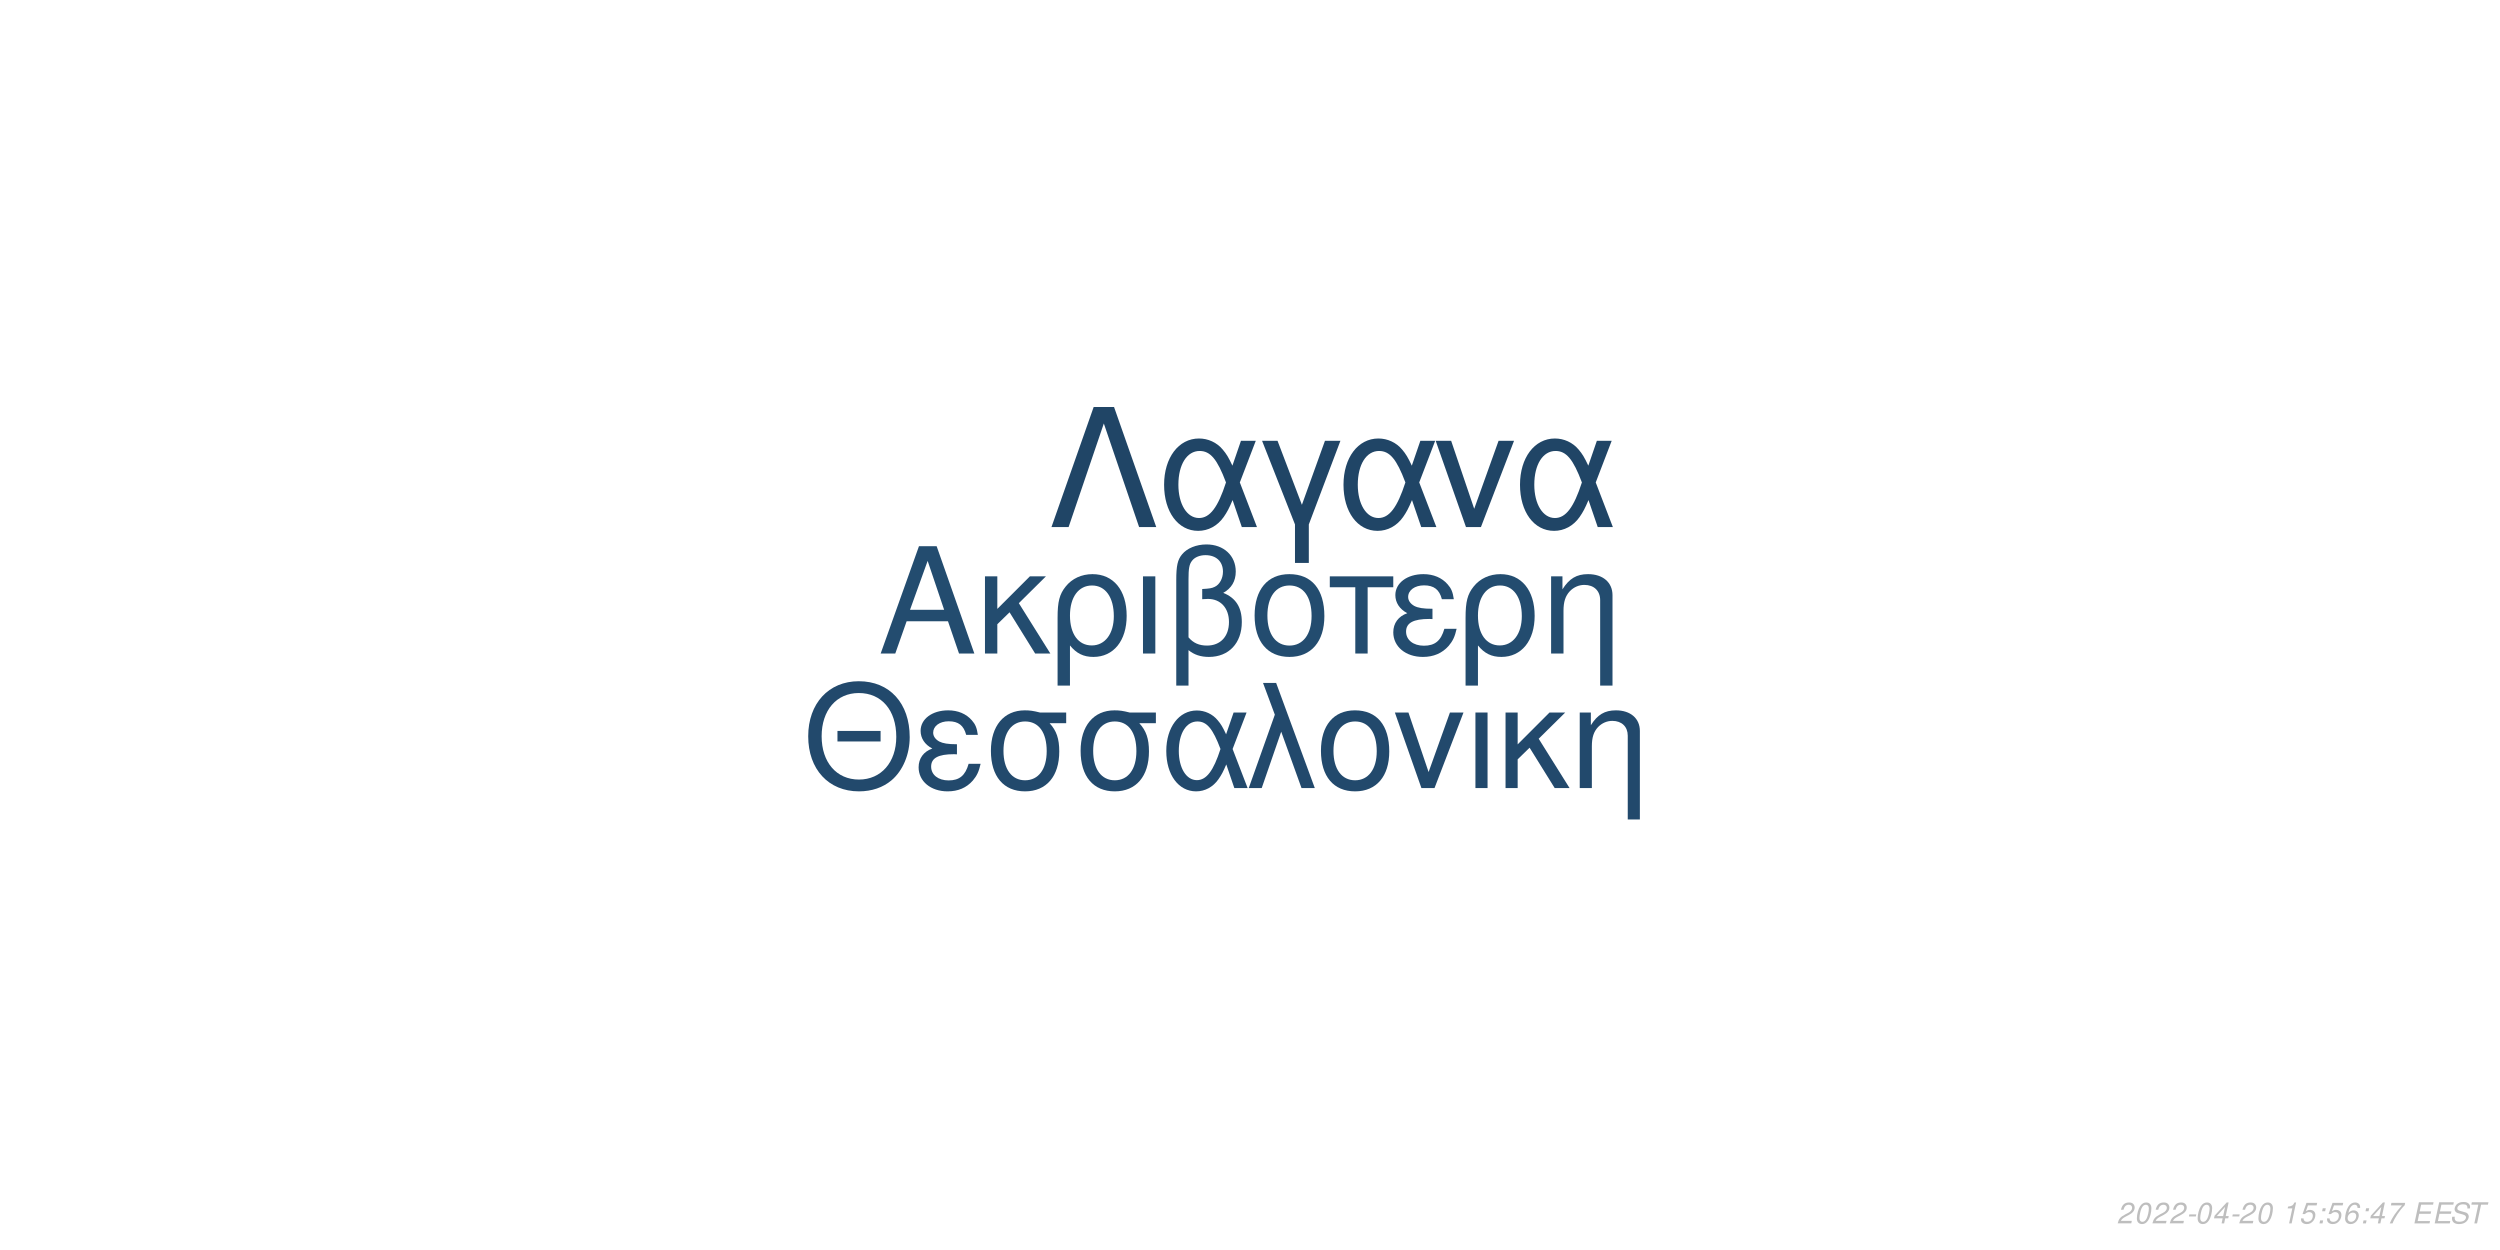
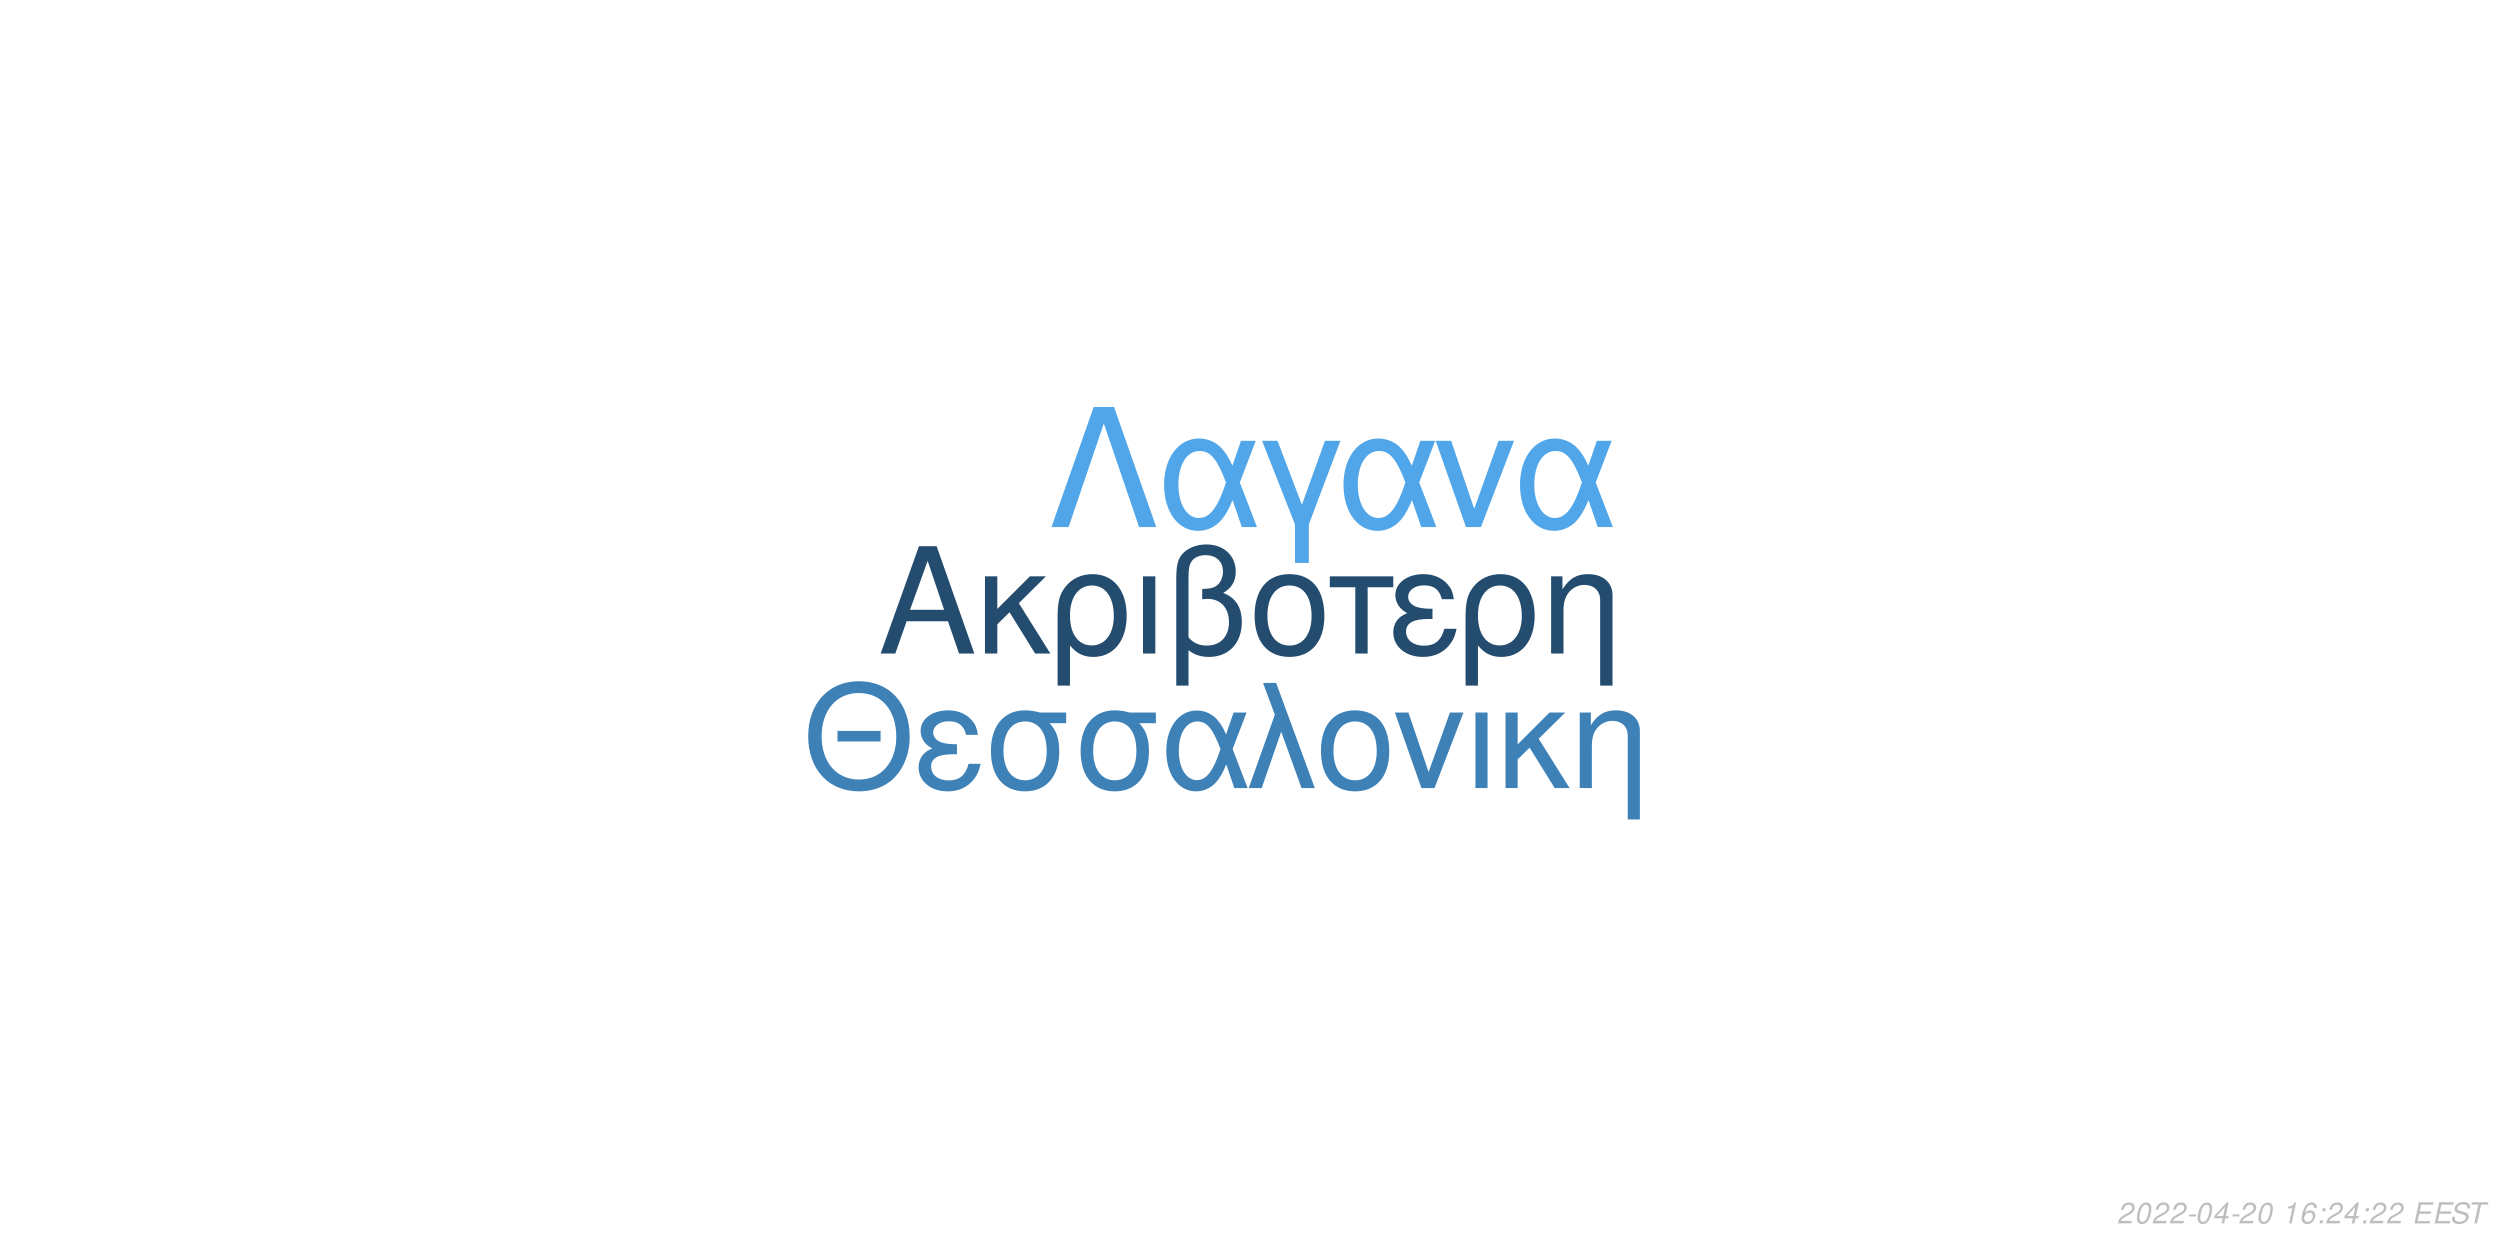
<svg xmlns="http://www.w3.org/2000/svg" xmlns:xlink="http://www.w3.org/1999/xlink" width="864pt" height="432pt" viewBox="0 0 864 432" version="1.1">
  <defs>
    <g>
      <symbol overflow="visible" id="glyph0-0">
        <path style="stroke:none;" d="" />
      </symbol>
      <symbol overflow="visible" id="glyph0-1">
        <path style="stroke:none;" d="M 24.125 -11.141 L 27.938 0 L 33.234 0 L 20.203 -37.094 L 14.094 -37.094 L 0.859 0 L 5.906 0 L 9.828 -11.141 Z M 22.797 -15.109 L 11 -15.109 L 17.094 -32.016 Z M 22.797 -15.109 " />
      </symbol>
      <symbol overflow="visible" id="glyph0-2">
        <path style="stroke:none;" d="M 7.172 -15.422 L 7.172 -26.672 L 2.906 -26.672 L 2.906 0 L 7.172 0 L 7.172 -10.125 L 11.406 -14.25 L 20.25 0 L 25.5 0 L 14.609 -17.406 L 23.969 -26.672 L 18.422 -26.672 Z M 7.172 -15.422 " />
      </symbol>
      <symbol overflow="visible" id="glyph0-3">
        <path style="stroke:none;" d="M 3 11.094 L 7.281 11.094 L 7.281 -2.797 C 9.516 -0.047 11.953 1.172 15.375 1.172 C 22.344 1.172 26.875 -4.422 26.875 -13.031 C 26.875 -21.891 22.297 -27.438 15.062 -27.438 C 11.297 -27.438 7.984 -25.906 5.797 -23.156 C 3.672 -20.516 3 -17.969 3 -12.359 Z M 14.906 -23.516 C 19.547 -23.516 22.438 -19.438 22.438 -12.922 C 22.438 -6.812 19.391 -2.797 14.812 -2.797 C 10.172 -2.797 7.281 -6.766 7.281 -13.125 C 7.281 -19.484 10.234 -23.516 14.906 -23.516 Z M 14.906 -23.516 " />
      </symbol>
      <symbol overflow="visible" id="glyph0-4">
        <path style="stroke:none;" d="M 3.516 0 L 7.781 0 L 7.781 -26.672 L 3.516 -26.672 Z M 3.516 0 " />
      </symbol>
      <symbol overflow="visible" id="glyph0-5">
        <path style="stroke:none;" d="M 4.016 11.094 L 8.25 11.094 L 8.25 -1.172 C 10.172 0.406 12.422 1.172 15.312 1.172 C 22.188 1.172 26.672 -3.609 26.672 -10.891 C 26.672 -15.984 24.578 -19.234 20.25 -20.969 C 23.109 -22.547 24.578 -25.031 24.578 -28.344 C 24.578 -33.844 20.406 -37.703 14.453 -37.703 C 10.938 -37.703 7.734 -36.391 6 -34.25 C 4.484 -32.422 4.016 -30.328 4.016 -25.391 Z M 8.25 -25.656 C 8.25 -29.359 8.5 -30.844 9.469 -32.062 C 10.375 -33.281 12.156 -34 14.094 -34 C 17.812 -34 20.156 -31.812 20.156 -28.297 C 20.156 -25.953 18.984 -23.812 17.297 -23.047 C 16.281 -22.547 15.469 -22.438 12.984 -22.297 L 12.984 -18.781 C 13.734 -18.828 14.344 -18.875 14.969 -18.875 C 19.344 -18.875 22.234 -15.719 22.234 -10.891 C 22.234 -5.906 19.281 -2.75 14.656 -2.75 C 11.953 -2.75 9.922 -3.609 8.25 -5.594 Z M 8.25 -25.656 " />
      </symbol>
      <symbol overflow="visible" id="glyph0-6">
        <path style="stroke:none;" d="M 14.094 -27.438 C 6.562 -27.438 2.094 -22.094 2.094 -13.125 C 2.094 -4.125 6.562 1.172 14.141 1.172 C 21.672 1.172 26.203 -4.172 26.203 -12.922 C 26.203 -22.188 21.828 -27.438 14.094 -27.438 Z M 14.141 -23.516 C 18.938 -23.516 21.781 -19.594 21.781 -12.984 C 21.781 -6.672 18.828 -2.75 14.141 -2.75 C 9.422 -2.75 6.516 -6.672 6.516 -13.125 C 6.516 -19.594 9.422 -23.516 14.141 -23.516 Z M 14.141 -23.516 " />
      </symbol>
      <symbol overflow="visible" id="glyph0-7">
        <path style="stroke:none;" d="M 7.891 0 L 12.156 0 L 12.156 -22.906 L 21.016 -22.906 L 21.016 -26.672 L -0.922 -26.672 L -0.922 -22.906 L 7.891 -22.906 Z M 7.891 0 " />
      </symbol>
      <symbol overflow="visible" id="glyph0-8">
        <path style="stroke:none;" d="M 14.562 -15.469 C 11.344 -15.469 9.562 -15.781 8.297 -16.438 C 6.922 -17.203 6.156 -18.328 6.156 -19.547 C 6.156 -21.891 8.453 -23.562 11.656 -23.562 C 15.062 -23.562 16.953 -22.094 17.812 -18.781 L 21.938 -18.781 C 21.578 -21.266 21.062 -22.5 19.797 -23.922 C 17.812 -26.203 14.906 -27.438 11.453 -27.438 C 5.797 -27.438 1.734 -24.375 1.734 -20.203 C 1.734 -17.609 3.156 -15.375 5.859 -13.938 C 2.797 -12.875 1.016 -10.484 1.016 -7.328 C 1.016 -2.391 5.297 1.172 11.25 1.172 C 14.969 1.172 17.906 -0.109 20.156 -2.641 C 21.578 -4.328 22.297 -5.797 22.906 -8.547 L 18.672 -8.547 C 17.5 -4.422 15.422 -2.703 11.609 -2.703 C 7.938 -2.703 5.438 -4.688 5.438 -7.578 C 5.438 -10.578 7.938 -11.953 13.484 -11.953 C 13.641 -11.953 14.094 -11.953 14.562 -11.906 Z M 14.562 -15.469 " />
      </symbol>
      <symbol overflow="visible" id="glyph0-9">
        <path style="stroke:none;" d="M 3.562 -26.672 L 3.562 0 L 7.844 0 L 7.844 -14.703 C 7.844 -17.906 8.5 -19.891 10.031 -21.531 C 11.406 -22.953 13.188 -23.719 15.062 -23.719 C 18.375 -23.719 20.516 -21.672 20.516 -18.469 L 20.516 11.094 L 24.781 11.094 L 24.781 -20.156 C 24.781 -24.578 21.469 -27.438 16.328 -27.438 C 12.359 -27.438 9.828 -25.906 7.484 -22.188 L 7.484 -26.672 Z M 3.562 -26.672 " />
      </symbol>
      <symbol overflow="visible" id="glyph1-0">
        <path style="stroke:none;" d="" />
      </symbol>
      <symbol overflow="visible" id="glyph1-1">
        <path style="stroke:none;" d="M 26.859 -19.734 L 11.953 -19.734 L 11.953 -16.094 L 26.859 -16.094 Z M 19.328 -36.922 C 8.922 -36.922 1.844 -29.25 1.844 -17.891 C 1.844 -6.484 8.875 1.141 19.391 1.141 C 23.812 1.141 27.703 -0.203 30.641 -2.688 C 34.578 -6.031 36.922 -11.656 36.922 -17.594 C 36.922 -29.297 30 -36.922 19.328 -36.922 Z M 19.328 -32.844 C 27.203 -32.844 32.281 -26.906 32.281 -17.688 C 32.281 -8.922 27.062 -2.938 19.391 -2.938 C 11.609 -2.938 6.484 -8.922 6.484 -17.891 C 6.484 -26.859 11.609 -32.844 19.328 -32.844 Z M 19.328 -32.844 " />
      </symbol>
      <symbol overflow="visible" id="glyph1-2">
        <path style="stroke:none;" d="M 14.25 -15.141 C 11.109 -15.141 9.375 -15.453 8.125 -16.094 C 6.781 -16.844 6.031 -17.938 6.031 -19.141 C 6.031 -21.422 8.266 -23.078 11.406 -23.078 C 14.75 -23.078 16.594 -21.625 17.438 -18.391 L 21.469 -18.391 C 21.125 -20.828 20.625 -22.031 19.391 -23.422 C 17.438 -25.656 14.594 -26.859 11.219 -26.859 C 5.688 -26.859 1.688 -23.875 1.688 -19.781 C 1.688 -17.234 3.094 -15.047 5.734 -13.656 C 2.734 -12.609 1 -10.266 1 -7.172 C 1 -2.344 5.188 1.141 11.016 1.141 C 14.656 1.141 17.547 -0.094 19.734 -2.594 C 21.125 -4.234 21.828 -5.688 22.422 -8.375 L 18.281 -8.375 C 17.141 -4.328 15.094 -2.641 11.359 -2.641 C 7.766 -2.641 5.328 -4.578 5.328 -7.422 C 5.328 -10.359 7.766 -11.703 13.203 -11.703 C 13.359 -11.703 13.797 -11.703 14.25 -11.656 Z M 14.25 -15.141 " />
      </symbol>
      <symbol overflow="visible" id="glyph1-3">
        <path style="stroke:none;" d="M 29 -26.109 L 19.938 -26.109 C 17.594 -26.703 16.438 -26.859 14.703 -26.859 C 7.469 -26.859 2.984 -21.469 2.984 -12.859 C 2.984 -4.031 7.375 1.141 14.797 1.141 C 22.172 1.141 26.609 -4.078 26.609 -12.656 C 26.609 -17.047 25.656 -19.828 23.266 -22.422 L 29 -22.422 Z M 14.797 -23.016 C 19.531 -23.016 22.266 -19.234 22.266 -12.75 C 22.266 -6.531 19.438 -2.688 14.797 -2.688 C 10.172 -2.688 7.328 -6.531 7.328 -12.859 C 7.328 -19.188 10.172 -23.016 14.797 -23.016 Z M 14.797 -23.016 " />
      </symbol>
      <symbol overflow="visible" id="glyph1-4">
        <path style="stroke:none;" d="M 29.344 -26.109 L 24.859 -26.109 L 22.266 -18.578 C 21.125 -21.031 20.484 -22.125 19.328 -23.469 C 17.547 -25.609 14.906 -26.812 12.156 -26.812 C 5.984 -26.812 1.594 -20.984 1.594 -12.812 C 1.594 -4.578 5.828 1.141 11.906 1.141 C 14.953 1.141 17.734 -0.344 19.625 -3.047 C 20.672 -4.531 21.281 -5.688 22.328 -8.172 L 25.109 0 L 29.703 0 L 24.516 -13.5 Z M 20.328 -13.5 C 17.891 -5.922 15.453 -2.734 12.156 -2.734 C 8.516 -2.734 5.922 -6.922 5.922 -12.812 C 5.922 -18.938 8.516 -23.016 12.359 -23.016 C 15.594 -23.016 17.688 -20.531 20.328 -13.5 Z M 20.328 -13.5 " />
      </symbol>
      <symbol overflow="visible" id="glyph1-5">
        <path style="stroke:none;" d="M 1.094 0 L 5.578 0 L 12.312 -19.484 L 19.328 0 L 23.922 0 L 10.562 -36.328 L 6.031 -36.328 L 10.109 -25.359 Z M 1.094 0 " />
      </symbol>
      <symbol overflow="visible" id="glyph1-6">
        <path style="stroke:none;" d="M 13.797 -26.859 C 6.422 -26.859 2.047 -21.625 2.047 -12.859 C 2.047 -4.031 6.422 1.141 13.859 1.141 C 21.234 1.141 25.656 -4.078 25.656 -12.656 C 25.656 -21.719 21.375 -26.859 13.797 -26.859 Z M 13.859 -23.016 C 18.531 -23.016 21.328 -19.188 21.328 -12.703 C 21.328 -6.531 18.438 -2.688 13.859 -2.688 C 9.219 -2.688 6.375 -6.531 6.375 -12.859 C 6.375 -19.188 9.219 -23.016 13.859 -23.016 Z M 13.859 -23.016 " />
      </symbol>
      <symbol overflow="visible" id="glyph1-7">
        <path style="stroke:none;" d="M 14.297 0 L 24.312 -26.109 L 19.625 -26.109 L 12.25 -5.531 L 5.281 -26.109 L 0.594 -26.109 L 9.766 0 Z M 14.297 0 " />
      </symbol>
      <symbol overflow="visible" id="glyph1-8">
        <path style="stroke:none;" d="M 3.438 0 L 7.625 0 L 7.625 -26.109 L 3.438 -26.109 Z M 3.438 0 " />
      </symbol>
      <symbol overflow="visible" id="glyph1-9">
        <path style="stroke:none;" d="M 7.031 -15.094 L 7.031 -26.109 L 2.844 -26.109 L 2.844 0 L 7.031 0 L 7.031 -9.922 L 11.156 -13.953 L 19.828 0 L 24.969 0 L 14.297 -17.047 L 23.469 -26.109 L 18.031 -26.109 Z M 7.031 -15.094 " />
      </symbol>
      <symbol overflow="visible" id="glyph1-10">
        <path style="stroke:none;" d="M 3.484 -26.109 L 3.484 0 L 7.672 0 L 7.672 -14.406 C 7.672 -17.547 8.328 -19.484 9.812 -21.078 C 11.156 -22.469 12.906 -23.219 14.75 -23.219 C 17.984 -23.219 20.078 -21.234 20.078 -18.094 L 20.078 10.859 L 24.266 10.859 L 24.266 -19.734 C 24.266 -24.062 21.031 -26.859 16 -26.859 C 12.109 -26.859 9.609 -25.359 7.328 -21.719 L 7.328 -26.109 Z M 3.484 -26.109 " />
      </symbol>
      <symbol overflow="visible" id="glyph2-0">
        <path style="stroke:none;" d="" />
      </symbol>
      <symbol overflow="visible" id="glyph2-1">
        <path style="stroke:none;" d="M 22.531 -41.484 L 15.484 -41.484 L 0.906 0 L 6.828 0 L 19 -35.797 L 31.188 0 L 37.109 0 Z M 22.531 -41.484 " />
      </symbol>
      <symbol overflow="visible" id="glyph2-2">
        <path style="stroke:none;" d="M 33.516 -29.812 L 28.391 -29.812 L 25.438 -21.219 C 24.125 -24.016 23.391 -25.266 22.078 -26.797 C 20.031 -29.25 17.016 -30.609 13.891 -30.609 C 6.828 -30.609 1.828 -23.953 1.828 -14.625 C 1.828 -5.234 6.656 1.312 13.594 1.312 C 17.078 1.312 20.266 -0.391 22.422 -3.469 C 23.609 -5.172 24.297 -6.484 25.5 -9.328 L 28.688 0 L 33.922 0 L 28 -15.422 Z M 23.219 -15.422 C 20.422 -6.766 17.641 -3.125 13.891 -3.125 C 9.734 -3.125 6.766 -7.906 6.766 -14.625 C 6.766 -21.625 9.734 -26.297 14.109 -26.297 C 17.812 -26.297 20.203 -23.453 23.219 -15.422 Z M 23.219 -15.422 " />
      </symbol>
      <symbol overflow="visible" id="glyph2-3">
        <path style="stroke:none;" d="M 12.062 12.406 L 16.844 12.406 L 16.844 -0.906 L 27.766 -29.812 L 22.422 -29.812 L 14.453 -7.688 L 6.031 -29.812 L 0.688 -29.812 L 12.062 -0.906 Z M 12.062 12.406 " />
      </symbol>
      <symbol overflow="visible" id="glyph2-4">
        <path style="stroke:none;" d="M 16.328 0 L 27.766 -29.812 L 22.422 -29.812 L 14 -6.312 L 6.031 -29.812 L 0.688 -29.812 L 11.156 0 Z M 16.328 0 " />
      </symbol>
      <symbol overflow="visible" id="glyph3-0">
        <path style="stroke:none;" d="" />
      </symbol>
      <symbol overflow="visible" id="glyph3-1">
        <path style="stroke:none;" d="M 5.234 -0.875 L 1.469 -0.875 C 1.641 -1.375 2.203 -1.891 3.109 -2.344 L 4.234 -2.938 C 5.562 -3.625 6.219 -4.469 6.219 -5.484 C 6.219 -5.938 6.062 -6.359 5.797 -6.656 C 5.469 -7.047 4.984 -7.234 4.312 -7.234 C 2.766 -7.234 1.891 -6.453 1.484 -4.734 L 2.375 -4.734 C 2.484 -5.188 2.609 -5.484 2.797 -5.75 C 3.094 -6.203 3.609 -6.453 4.188 -6.453 C 4.891 -6.453 5.344 -6.031 5.344 -5.375 C 5.344 -4.703 4.859 -4.094 4.016 -3.656 L 2.984 -3.125 C 1.234 -2.188 0.797 -1.656 0.344 -0.016 L 5.047 -0.016 Z M 5.234 -0.875 " />
      </symbol>
      <symbol overflow="visible" id="glyph3-2">
        <path style="stroke:none;" d="M 4.203 -7.234 C 3.375 -7.234 2.688 -6.812 2.125 -5.984 C 1.484 -5.047 0.984 -3.188 0.984 -1.734 C 0.984 -1.109 1.172 -0.562 1.484 -0.266 C 1.797 0.047 2.281 0.234 2.766 0.234 C 3.625 0.234 4.281 -0.156 4.859 -1.016 C 5.516 -1.953 6 -3.797 6 -5.266 C 6 -6.5 5.328 -7.234 4.203 -7.234 Z M 4.094 -6.453 C 4.734 -6.453 5.125 -5.984 5.125 -5.156 C 5.125 -4.203 4.781 -2.625 4.406 -1.812 C 3.984 -0.938 3.516 -0.547 2.875 -0.547 C 2.25 -0.547 1.875 -1.031 1.875 -1.828 C 1.875 -2.797 2.203 -4.344 2.594 -5.203 C 2.984 -6.047 3.453 -6.453 4.094 -6.453 Z M 4.094 -6.453 " />
      </symbol>
      <symbol overflow="visible" id="glyph3-3">
        <path style="stroke:none;" d="M 3.516 -3.125 L 1.125 -3.125 L 0.969 -2.406 L 3.359 -2.406 Z M 3.516 -3.125 " />
      </symbol>
      <symbol overflow="visible" id="glyph3-4">
        <path style="stroke:none;" d="M 3.625 -1.75 L 3.266 0 L 4.141 0 L 4.516 -1.75 L 5.562 -1.75 L 5.734 -2.531 L 4.688 -2.531 L 5.688 -7.234 L 5.016 -7.234 L 0.844 -2.672 L 0.641 -1.75 Z M 3.797 -2.531 L 1.594 -2.531 L 4.469 -5.703 Z M 3.797 -2.531 " />
      </symbol>
      <symbol overflow="visible" id="glyph3-5">
        <path style="stroke:none;" d="" />
      </symbol>
      <symbol overflow="visible" id="glyph3-6">
        <path style="stroke:none;" d="M 3.703 -5.188 L 2.594 0 L 3.469 0 L 5.016 -7.234 L 4.438 -7.234 C 3.906 -6.156 3.688 -6.016 2.234 -5.812 L 2.109 -5.188 Z M 3.703 -5.188 " />
      </symbol>
      <symbol overflow="visible" id="glyph3-7">
-         <path style="stroke:none;" d="M 6.297 -7.094 L 2.594 -7.094 L 1.234 -3.234 L 2.047 -3.234 C 2.656 -3.766 2.938 -3.906 3.531 -3.906 C 4.328 -3.906 4.797 -3.453 4.797 -2.688 C 4.797 -1.438 3.969 -0.547 2.828 -0.547 C 2.031 -0.547 1.609 -0.938 1.578 -1.734 L 0.703 -1.734 L 0.703 -1.516 C 0.703 -0.938 0.844 -0.547 1.188 -0.266 C 1.562 0.062 2.078 0.234 2.703 0.234 C 3.656 0.234 4.391 -0.156 4.984 -0.922 C 5.422 -1.5 5.672 -2.234 5.672 -2.953 C 5.672 -4 4.938 -4.672 3.812 -4.672 C 3.328 -4.672 2.906 -4.547 2.406 -4.234 L 3.109 -6.219 L 6.109 -6.219 Z M 6.297 -7.094 " />
+         <path style="stroke:none;" d="M 6.125 -5.344 L 6.141 -5.625 C 6.141 -6.609 5.453 -7.234 4.391 -7.234 C 3.438 -7.234 2.641 -6.719 2.016 -5.703 C 1.422 -4.781 0.938 -2.953 0.938 -1.688 C 0.938 -0.516 1.688 0.234 2.859 0.234 C 3.703 0.234 4.438 -0.156 5 -0.875 C 5.406 -1.422 5.672 -2.156 5.672 -2.766 C 5.672 -3.812 4.969 -4.5 3.906 -4.5 C 3.234 -4.5 2.672 -4.234 2.094 -3.625 C 2.406 -5.375 3.234 -6.453 4.25 -6.453 C 4.703 -6.453 5.062 -6.234 5.172 -5.844 C 5.203 -5.719 5.234 -5.578 5.25 -5.344 Z M 3.656 -3.734 C 4.344 -3.734 4.797 -3.281 4.797 -2.625 C 4.797 -1.469 3.984 -0.547 2.984 -0.547 C 2.297 -0.547 1.812 -1.047 1.812 -1.766 C 1.812 -2.859 2.625 -3.734 3.656 -3.734 Z M 3.656 -3.734 " />
      </symbol>
      <symbol overflow="visible" id="glyph3-8">
        <path style="stroke:none;" d="M 2.359 -1.031 L 1.312 -1.031 L 1.094 0 L 2.141 0 Z M 3.266 -5.234 L 2.219 -5.234 L 2 -4.203 L 3.047 -4.203 Z M 3.266 -5.234 " />
      </symbol>
      <symbol overflow="visible" id="glyph3-9">
-         <path style="stroke:none;" d="M 6.125 -5.344 L 6.141 -5.625 C 6.141 -6.609 5.453 -7.234 4.391 -7.234 C 3.438 -7.234 2.641 -6.719 2.016 -5.703 C 1.422 -4.781 0.938 -2.953 0.938 -1.688 C 0.938 -0.516 1.688 0.234 2.859 0.234 C 3.703 0.234 4.438 -0.156 5 -0.875 C 5.406 -1.422 5.672 -2.156 5.672 -2.766 C 5.672 -3.812 4.969 -4.5 3.906 -4.5 C 3.234 -4.5 2.672 -4.234 2.094 -3.625 C 2.406 -5.375 3.234 -6.453 4.25 -6.453 C 4.703 -6.453 5.062 -6.234 5.172 -5.844 C 5.203 -5.719 5.234 -5.578 5.25 -5.344 Z M 3.656 -3.734 C 4.344 -3.734 4.797 -3.281 4.797 -2.625 C 4.797 -1.469 3.984 -0.547 2.984 -0.547 C 2.297 -0.547 1.812 -1.047 1.812 -1.766 C 1.812 -2.859 2.625 -3.734 3.656 -3.734 Z M 3.656 -3.734 " />
+         <path style="stroke:none;" d="M 2.547 -3.312 L 6.5 -3.312 L 6.688 -4.141 L 2.719 -4.141 L 3.219 -6.469 L 7.344 -6.469 L 7.516 -7.297 L 2.453 -7.297 L 0.906 0 L 6.125 0 L 6.297 -0.812 L 2.016 -0.812 Z M 2.547 -3.312 " />
      </symbol>
      <symbol overflow="visible" id="glyph3-10">
-         <path style="stroke:none;" d="M 6.703 -7.094 L 1.953 -7.094 L 1.766 -6.219 L 5.594 -6.219 C 3.344 -3.688 2.266 -2.109 1.375 0 L 2.344 0 C 3.031 -1.906 4.828 -4.594 6.547 -6.281 Z M 6.703 -7.094 " />
+         <path style="stroke:none;" d="M 7.062 -5.156 C 7.125 -5.438 7.141 -5.562 7.141 -5.703 C 7.141 -6.156 6.938 -6.594 6.594 -6.891 C 6.188 -7.25 5.656 -7.406 4.875 -7.406 C 3.844 -7.406 3.047 -7.125 2.5 -6.562 C 2.094 -6.141 1.781 -5.438 1.781 -4.922 C 1.781 -4.297 2.219 -3.766 2.891 -3.562 L 4.594 -3.094 C 5.406 -2.859 5.734 -2.578 5.734 -2.094 C 5.734 -1.781 5.547 -1.406 5.266 -1.141 C 4.844 -0.766 4.266 -0.578 3.453 -0.578 C 2.328 -0.578 1.812 -0.984 1.812 -1.906 C 1.812 -2.047 1.812 -2.125 1.844 -2.312 L 0.984 -2.312 C 0.906 -2.062 0.891 -1.906 0.891 -1.688 C 0.891 -0.484 1.797 0.234 3.297 0.234 C 4.359 0.234 5.234 -0.062 5.812 -0.609 C 6.344 -1.078 6.688 -1.797 6.688 -2.375 C 6.688 -2.641 6.609 -2.906 6.453 -3.156 C 6.234 -3.5 5.938 -3.703 5.469 -3.828 L 3.75 -4.312 C 2.984 -4.547 2.734 -4.734 2.734 -5.188 C 2.734 -5.547 2.875 -5.844 3.188 -6.109 C 3.547 -6.438 4.031 -6.594 4.703 -6.594 C 5.266 -6.594 5.688 -6.484 5.906 -6.297 C 6.094 -6.125 6.219 -5.797 6.219 -5.516 C 6.219 -5.422 6.203 -5.344 6.188 -5.156 Z M 7.062 -5.156 " />
      </symbol>
      <symbol overflow="visible" id="glyph3-11">
-         <path style="stroke:none;" d="M 2.547 -3.312 L 6.5 -3.312 L 6.688 -4.141 L 2.719 -4.141 L 3.219 -6.469 L 7.344 -6.469 L 7.516 -7.297 L 2.453 -7.297 L 0.906 0 L 6.125 0 L 6.297 -0.812 L 2.016 -0.812 Z M 2.547 -3.312 " />
-       </symbol>
-       <symbol overflow="visible" id="glyph3-12">
-         <path style="stroke:none;" d="M 7.062 -5.156 C 7.125 -5.438 7.141 -5.562 7.141 -5.703 C 7.141 -6.156 6.938 -6.594 6.594 -6.891 C 6.188 -7.25 5.656 -7.406 4.875 -7.406 C 3.844 -7.406 3.047 -7.125 2.5 -6.562 C 2.094 -6.141 1.781 -5.438 1.781 -4.922 C 1.781 -4.297 2.219 -3.766 2.891 -3.562 L 4.594 -3.094 C 5.406 -2.859 5.734 -2.578 5.734 -2.094 C 5.734 -1.781 5.547 -1.406 5.266 -1.141 C 4.844 -0.766 4.266 -0.578 3.453 -0.578 C 2.328 -0.578 1.812 -0.984 1.812 -1.906 C 1.812 -2.047 1.812 -2.125 1.844 -2.312 L 0.984 -2.312 C 0.906 -2.062 0.891 -1.906 0.891 -1.688 C 0.891 -0.484 1.797 0.234 3.297 0.234 C 4.359 0.234 5.234 -0.062 5.812 -0.609 C 6.344 -1.078 6.688 -1.797 6.688 -2.375 C 6.688 -2.641 6.609 -2.906 6.453 -3.156 C 6.234 -3.5 5.938 -3.703 5.469 -3.828 L 3.75 -4.312 C 2.984 -4.547 2.734 -4.734 2.734 -5.188 C 2.734 -5.547 2.875 -5.844 3.188 -6.109 C 3.547 -6.438 4.031 -6.594 4.703 -6.594 C 5.266 -6.594 5.688 -6.484 5.906 -6.297 C 6.094 -6.125 6.219 -5.797 6.219 -5.516 C 6.219 -5.422 6.203 -5.344 6.188 -5.156 Z M 7.062 -5.156 " />
-       </symbol>
-       <symbol overflow="visible" id="glyph3-13">
        <path style="stroke:none;" d="M 4.938 -6.469 L 7.312 -6.469 L 7.484 -7.297 L 1.75 -7.297 L 1.578 -6.469 L 3.984 -6.469 L 2.609 0 L 3.547 0 Z M 4.938 -6.469 " />
      </symbol>
    </g>
  </defs>
  <g id="surface1">
    <rect x="0" y="0" width="864" height="432" style="fill:rgb(100%,100%,100%);fill-opacity:1;stroke:none;" />
    <g style="fill:rgb(13.725%,29.804%,43.529%);fill-opacity:1;">
      <use xlink:href="#glyph0-1" x="303.5" y="225.861" />
      <use xlink:href="#glyph0-2" x="337.5" y="225.861" />
      <use xlink:href="#glyph0-3" x="362.5" y="225.861" />
      <use xlink:href="#glyph0-4" x="391.5" y="225.861" />
      <use xlink:href="#glyph0-5" x="402.5" y="225.861" />
      <use xlink:href="#glyph0-6" x="431.5" y="225.861" />
      <use xlink:href="#glyph0-7" x="460.5" y="225.861" />
      <use xlink:href="#glyph0-8" x="480.5" y="225.861" />
      <use xlink:href="#glyph0-3" x="503.5" y="225.861" />
      <use xlink:href="#glyph0-9" x="532.5" y="225.861" />
    </g>
-     <g style="fill:rgb(13.333%,28.627%,42.353%);fill-opacity:1;">
+     <g style="fill:rgb(24.314%,50.588%,71.765%);fill-opacity:1;">
      <use xlink:href="#glyph1-1" x="277.473" y="272.354" />
      <use xlink:href="#glyph1-2" x="316.473" y="272.354" />
      <use xlink:href="#glyph1-3" x="339.473" y="272.354" />
      <use xlink:href="#glyph1-3" x="370.473" y="272.354" />
      <use xlink:href="#glyph1-4" x="401.473" y="272.354" />
      <use xlink:href="#glyph1-5" x="430.473" y="272.354" />
      <use xlink:href="#glyph1-6" x="454.473" y="272.354" />
      <use xlink:href="#glyph1-7" x="481.473" y="272.354" />
      <use xlink:href="#glyph1-8" x="506.473" y="272.354" />
      <use xlink:href="#glyph1-9" x="517.473" y="272.354" />
      <use xlink:href="#glyph1-10" x="542.473" y="272.354" />
    </g>
-     <g style="fill:rgb(12.549%,27.059%,40%);fill-opacity:1;">
+     <g style="fill:rgb(31.765%,65.098%,91.373%);fill-opacity:1;">
      <use xlink:href="#glyph2-1" x="362.484" y="182.152" />
      <use xlink:href="#glyph2-2" x="400.484" y="182.152" />
      <use xlink:href="#glyph2-3" x="435.484" y="182.152" />
      <use xlink:href="#glyph2-2" x="462.484" y="182.152" />
      <use xlink:href="#glyph2-4" x="495.484" y="182.152" />
      <use xlink:href="#glyph2-2" x="523.484" y="182.152" />
    </g>
    <g style="fill:rgb(74.51%,74.51%,74.51%);fill-opacity:1;">
      <use xlink:href="#glyph3-1" x="731.52" y="422.81" />
      <use xlink:href="#glyph3-2" x="737.52" y="422.81" />
      <use xlink:href="#glyph3-1" x="743.52" y="422.81" />
      <use xlink:href="#glyph3-1" x="749.52" y="422.81" />
      <use xlink:href="#glyph3-3" x="755.52" y="422.81" />
      <use xlink:href="#glyph3-2" x="758.52" y="422.81" />
      <use xlink:href="#glyph3-4" x="764.52" y="422.81" />
      <use xlink:href="#glyph3-3" x="770.52" y="422.81" />
      <use xlink:href="#glyph3-1" x="773.52" y="422.81" />
      <use xlink:href="#glyph3-2" x="779.52" y="422.81" />
      <use xlink:href="#glyph3-5" x="785.52" y="422.81" />
      <use xlink:href="#glyph3-6" x="788.52" y="422.81" />
      <use xlink:href="#glyph3-7" x="794.52" y="422.81" />
      <use xlink:href="#glyph3-8" x="800.52" y="422.81" />
-       <use xlink:href="#glyph3-7" x="803.52" y="422.81" />
-       <use xlink:href="#glyph3-9" x="809.52" y="422.81" />
+       <use xlink:href="#glyph3-1" x="803.52" y="422.81" />
+       <use xlink:href="#glyph3-4" x="809.52" y="422.81" />
      <use xlink:href="#glyph3-8" x="815.52" y="422.81" />
-       <use xlink:href="#glyph3-4" x="818.52" y="422.81" />
-       <use xlink:href="#glyph3-10" x="824.52" y="422.81" />
+       <use xlink:href="#glyph3-1" x="818.52" y="422.81" />
+       <use xlink:href="#glyph3-1" x="824.52" y="422.81" />
      <use xlink:href="#glyph3-5" x="830.52" y="422.81" />
-       <use xlink:href="#glyph3-11" x="833.52" y="422.81" />
-       <use xlink:href="#glyph3-11" x="840.52" y="422.81" />
-       <use xlink:href="#glyph3-12" x="846.52" y="422.81" />
-       <use xlink:href="#glyph3-13" x="852.52" y="422.81" />
+       <use xlink:href="#glyph3-9" x="833.52" y="422.81" />
+       <use xlink:href="#glyph3-9" x="840.52" y="422.81" />
+       <use xlink:href="#glyph3-10" x="846.52" y="422.81" />
+       <use xlink:href="#glyph3-11" x="852.52" y="422.81" />
    </g>
  </g>
</svg>
